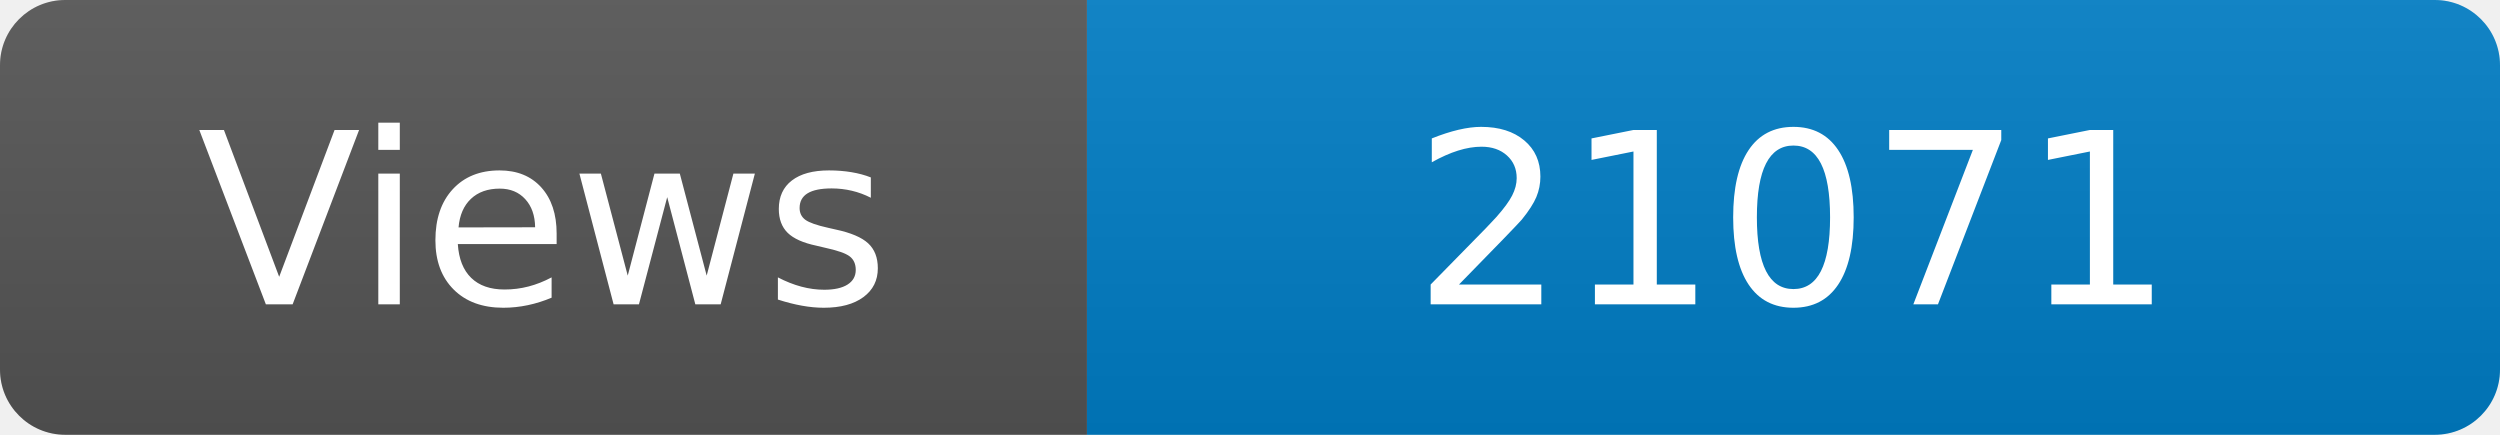
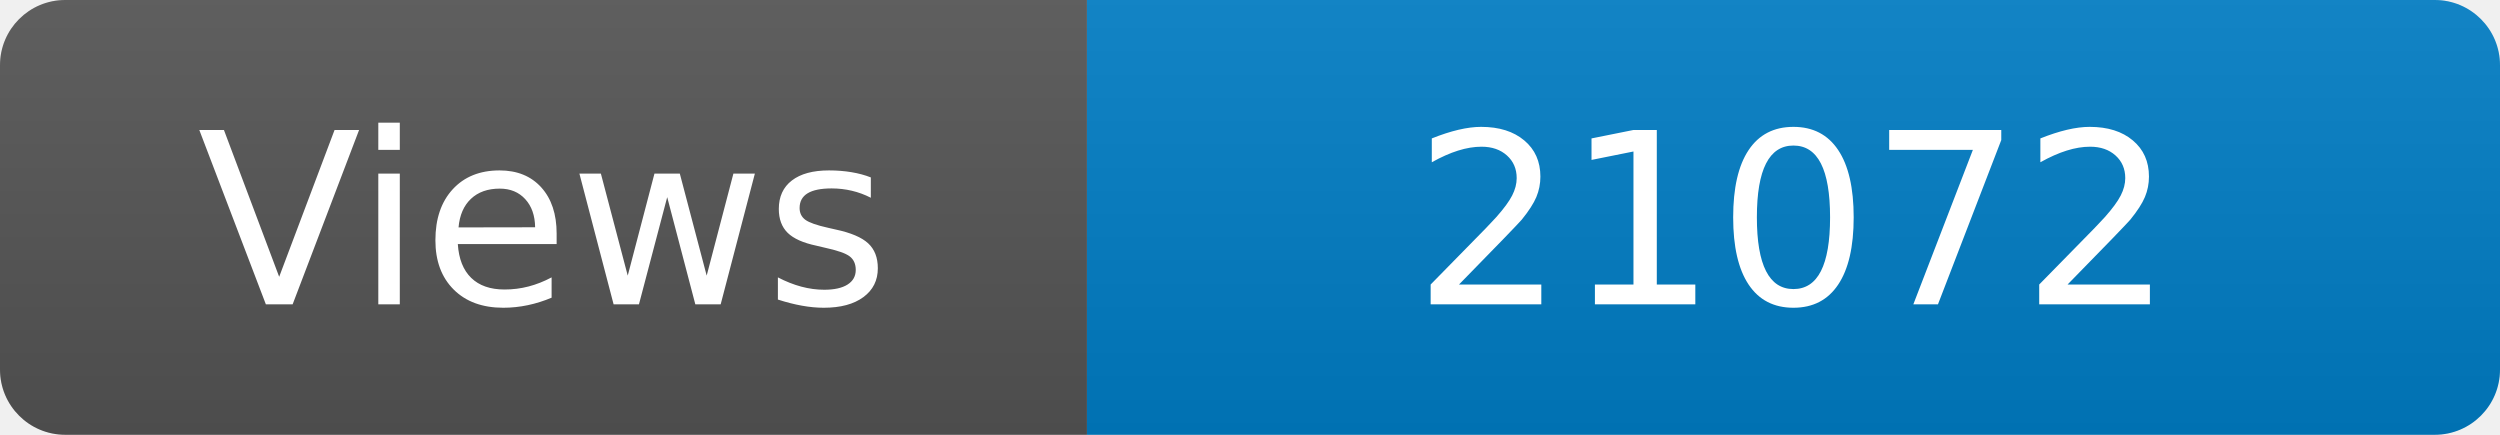
<svg xmlns="http://www.w3.org/2000/svg" width="115" height="20" role="img" aria-label="Maintained?: yes">
  <linearGradient id="s" x2="0" y2="100%">
    <stop offset="0" stop-color="#bbb" stop-opacity=".1" />
    <stop offset="1" stop-opacity=".1" />
  </linearGradient>
  <clipPath id="r">
    <rect width="115" height="20" rx="3" fill="#fff" />
  </clipPath>
  <g clip-path="url(#r)">
    <rect width="50" height="20" fill="#555" />
    <rect x="50" width="160" height="20" fill="#007ec6" />
    <rect width="115" height="20" fill="url(#s)" />
  </g>
  <g fill="#fff" text-anchor="middle" font-family="Verdana,Geneva,DejaVu Sans,sans-serif" font-size="110">
    <text x="250" y="140" transform="scale(.1)" fill="#fff">Views</text>
-     <text x="825" y="140" transform="scale(.1)" fill="#fff">21071</text>
+     <text x="825" y="140" transform="scale(.1)" fill="#fff">21072</text>
  </g>
</svg>
